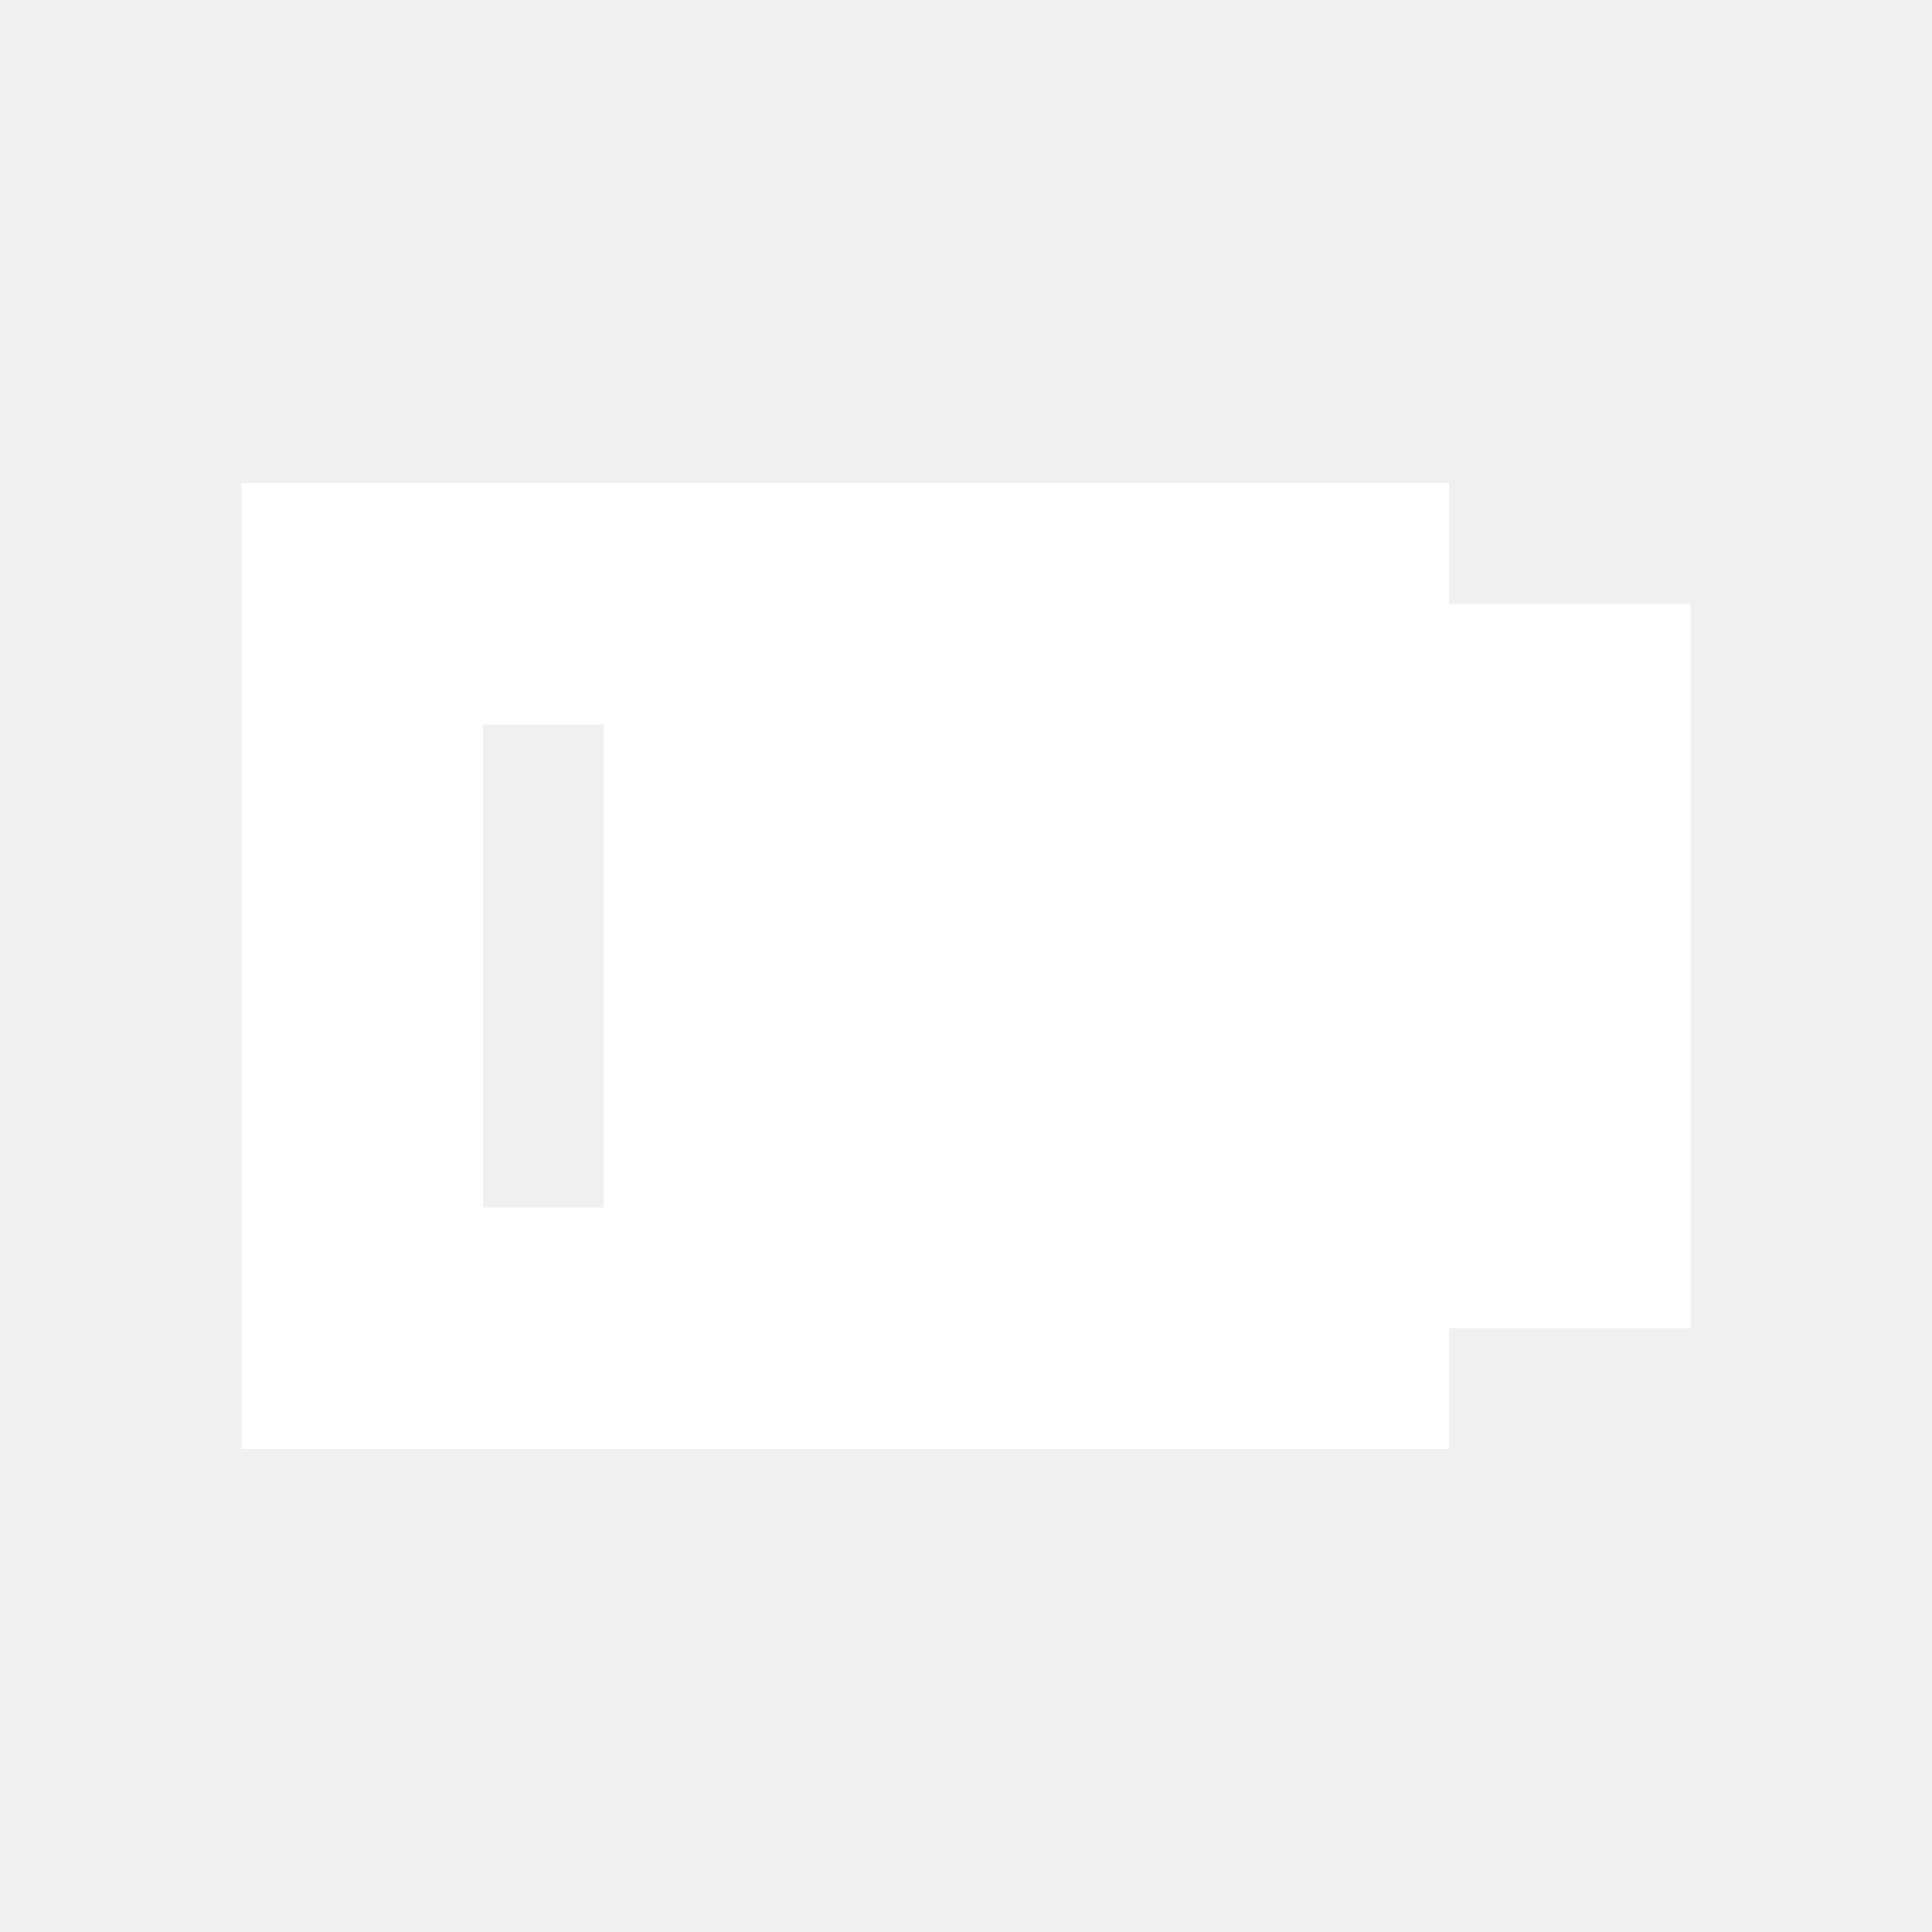
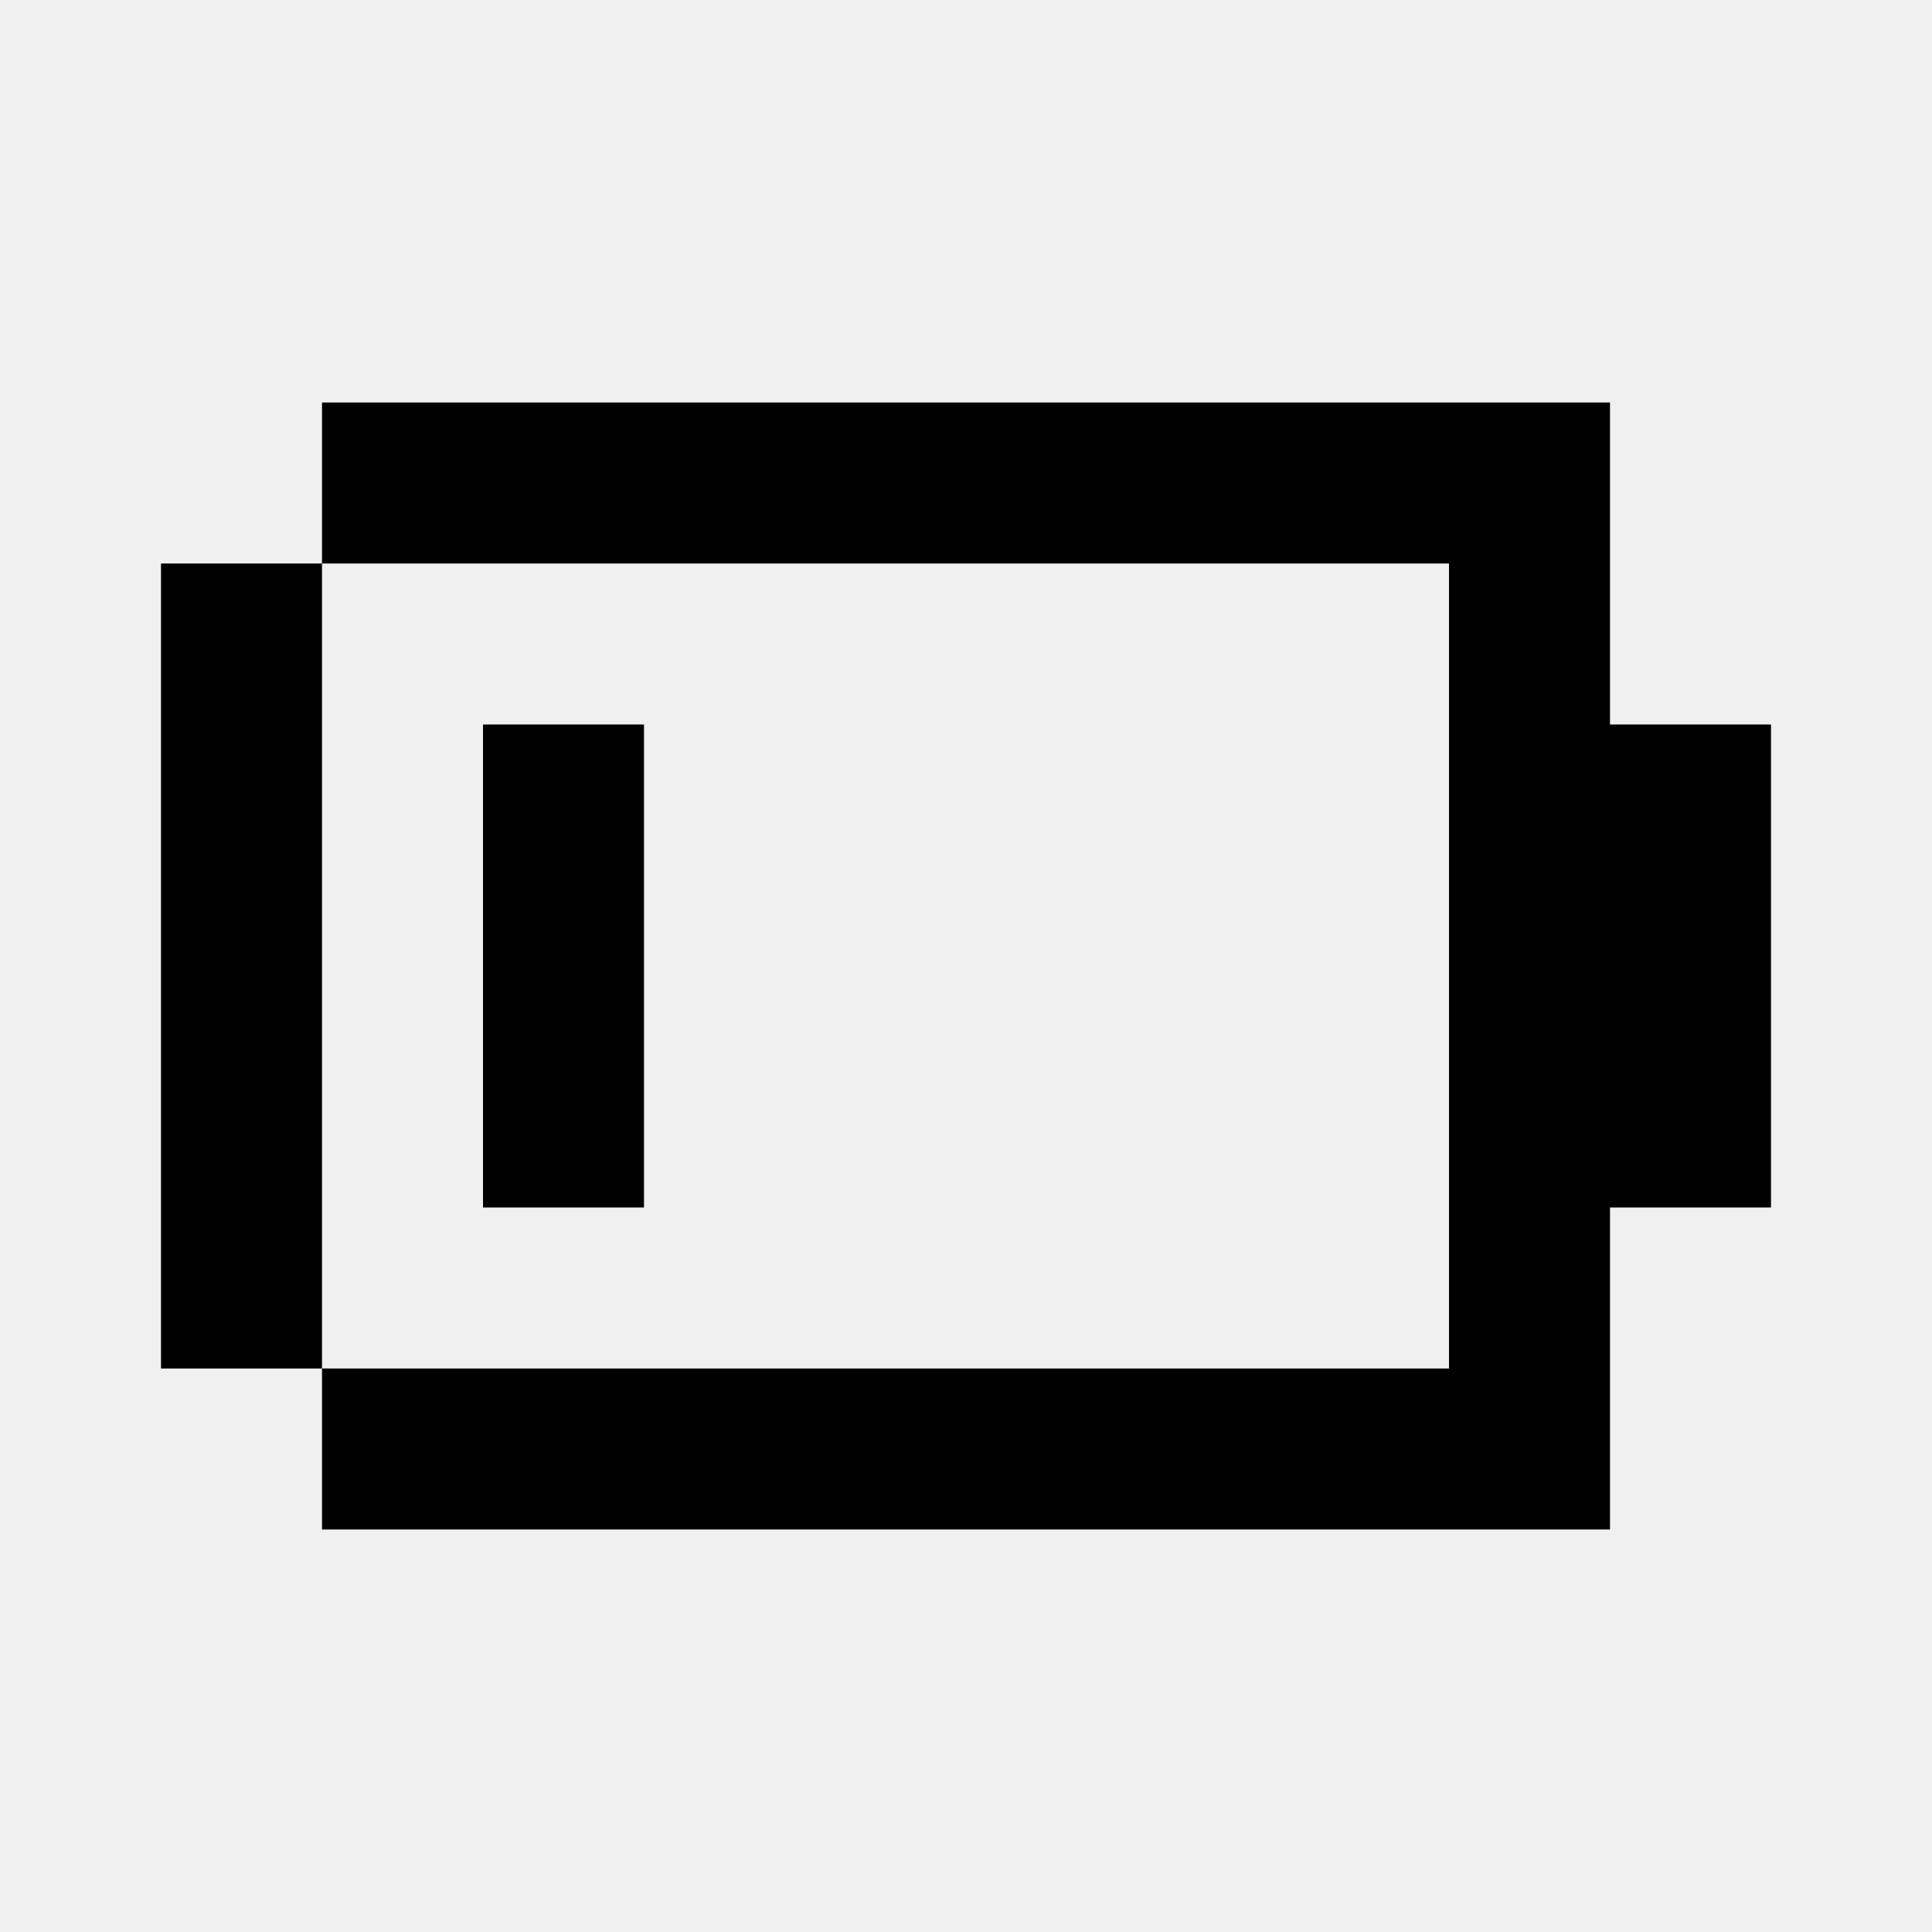
- <svg xmlns="http://www.w3.org/2000/svg" viewBox="0 0 16 16" width="16" height="16" fill="#ffffff">
-   <path d="M2 4h10v1h2v6h-2v1H2V4zm2 2v4h1V6H4z" />
+ <svg xmlns="http://www.w3.org/2000/svg" width="24" height="24" fill="currentColor" viewBox="0 0 24 24">
+   <path d="M4 5h14v2H4zm0 12h14v2H4zM2 7h2v10H2zm16-2h2v14h-2zm2 4h2v6h-2zM6 9h2v6H6z" />
</svg>
